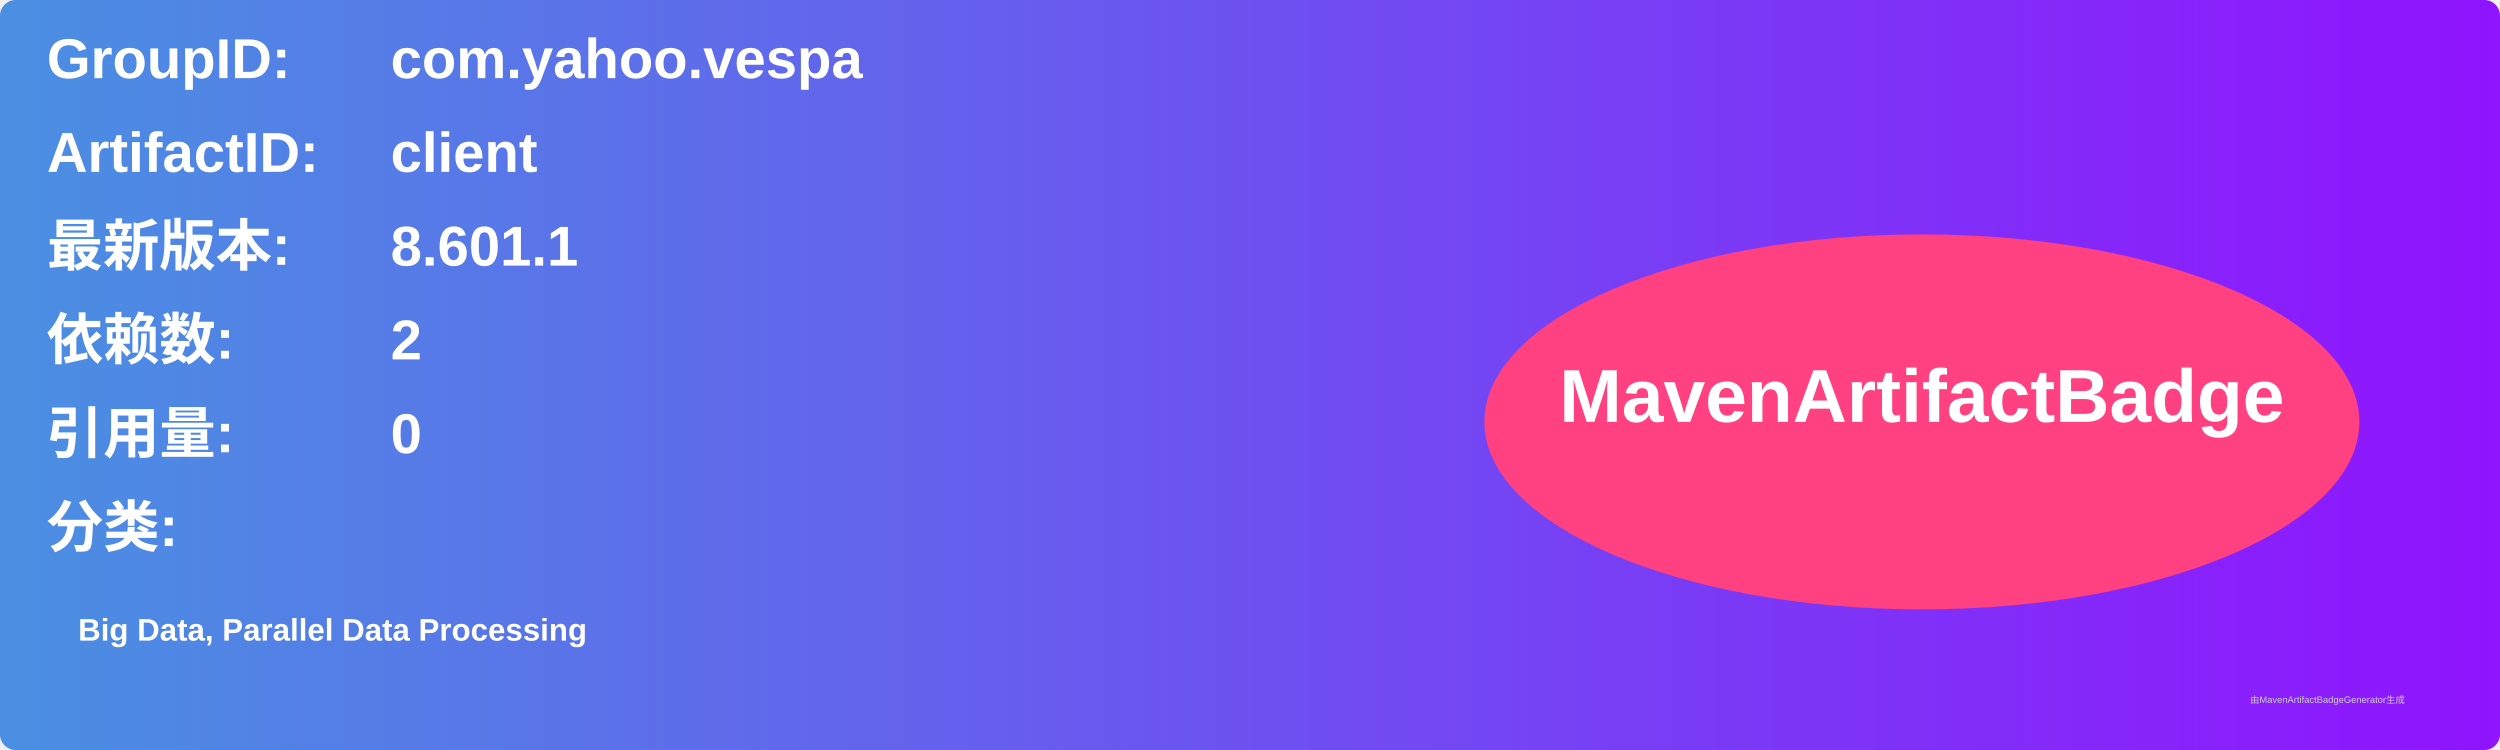
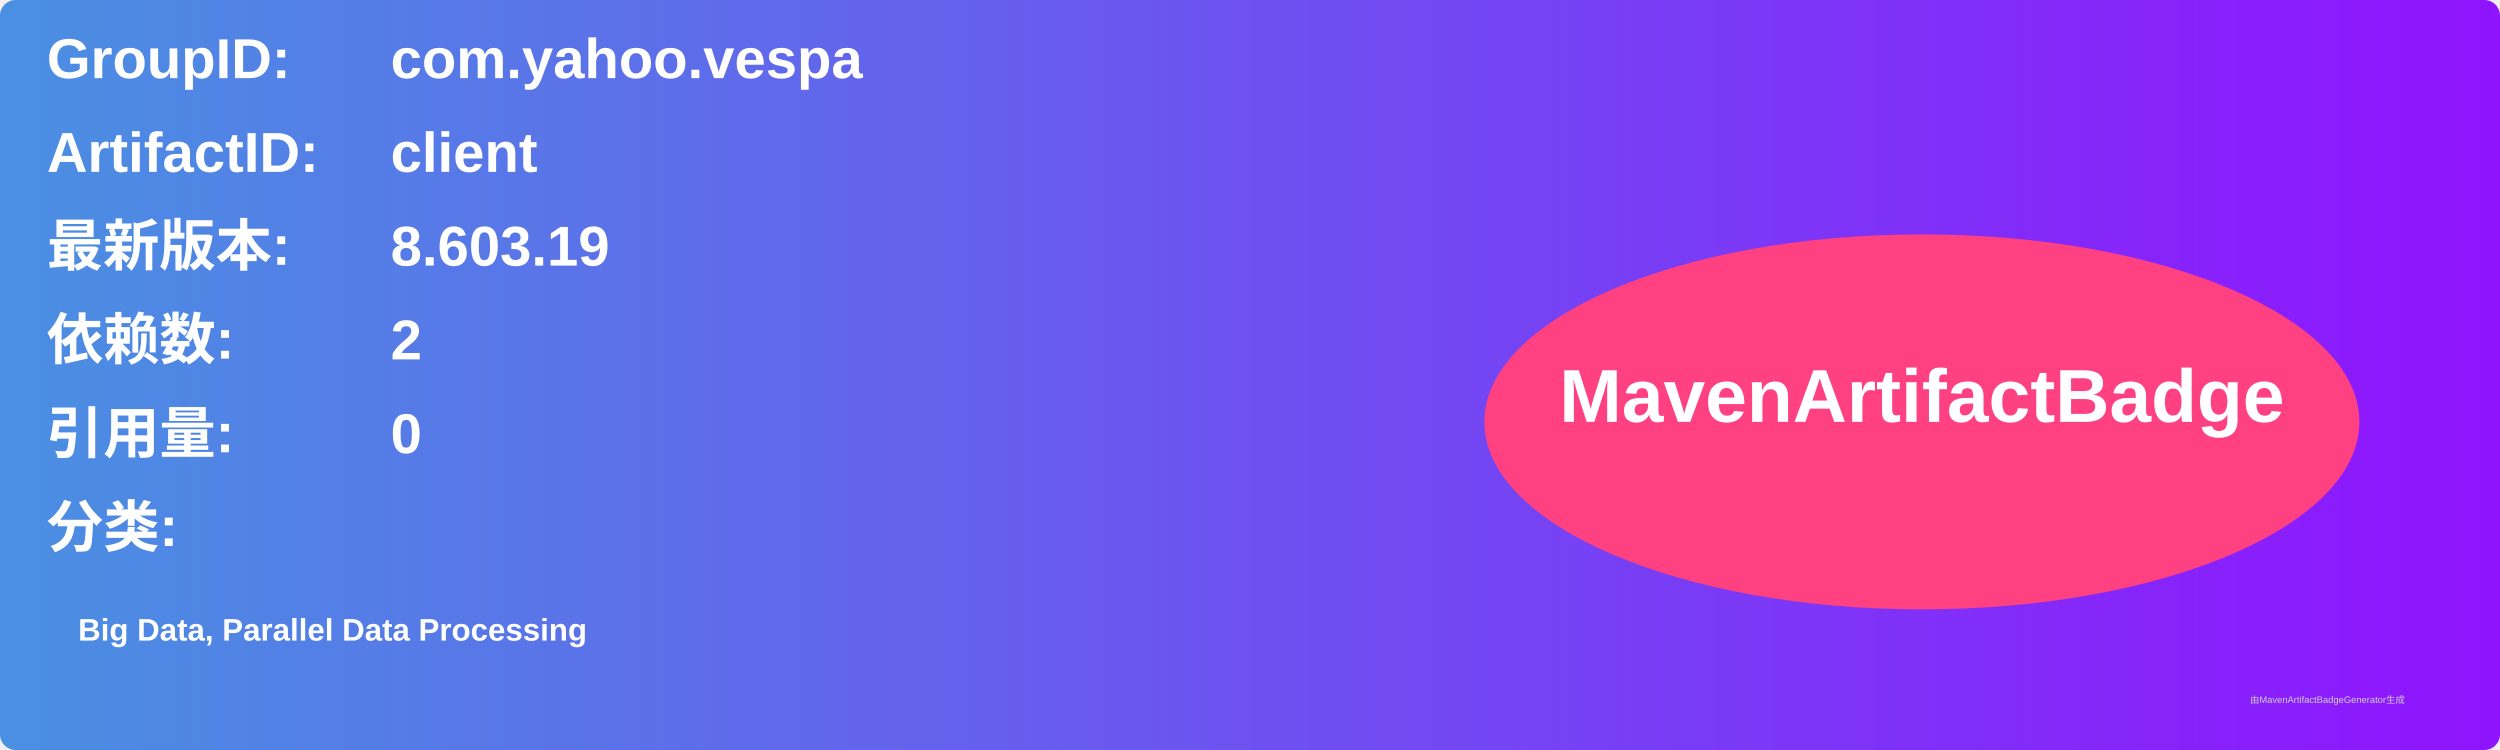
<svg xmlns="http://www.w3.org/2000/svg" width="800" height="240" viewBox="0 0 800 240">
  <linearGradient id="grad" x1="0%" y1="0%" x2="100%" y2="0%">
    <stop offset="0%" stop-color="#4a90e2" />
    <stop offset="100%" stop-color="#9013fe" />
  </linearGradient>
  <rect width="100%" height="100%" rx="5" ry="5" fill="url(#grad)" />
  <g transform="translate(15, 15)">
    <text x="0" y="10" font-family="Arial" font-size="18" fill="white" font-weight="bold" width="260">GroupID:</text>
    <text x="110" y="10" font-family="Arial" font-size="18" fill="white" font-weight="bold" width="460">com.yahoo.vespa</text>
    <text x="0" y="40" font-family="Arial" font-size="18" fill="white" font-weight="bold" width="260">ArtifactID:</text>
    <text x="110" y="40" font-family="Arial" font-size="18" fill="white" font-weight="bold" width="460">client</text>
    <text x="0" y="70" font-family="Arial" font-size="18" fill="white" font-weight="bold">最新版本:</text>
    <text x="110" y="70" font-family="Arial" font-size="18" fill="white" font-weight="bold">
-       <tspan font-weight="bold">8.601.1</tspan>
+       <tspan font-weight="bold">8.603.19</tspan>
    </text>
    <text x="0" y="100" font-family="Arial" font-size="18" fill="white" font-weight="bold">依赖数: </text>
    <text x="110" y="100" font-family="Arial" font-size="18" fill="white">
      <tspan font-weight="bold">2</tspan>
    </text>
    <text x="0" y="130" font-family="Arial" font-size="18" fill="white" font-weight="bold">引用量: </text>
    <text x="110" y="130" font-family="Arial" font-size="18" fill="white">
      <tspan font-weight="bold">0</tspan>
    </text>
    <text x="0" y="160" font-family="Arial" font-size="18" fill="white" font-weight="bold">分类:</text>
    <text x="10" y="190" font-family="Arial" font-size="10" fill="white">
      <tspan font-weight="bold">Big Data, Parallel Data Processing</tspan>
    </text>
    <ellipse cx="600" cy="120" rx="140" ry="60" fill="#ff4081" />
    <text x="600" y="120" text-anchor="middle" font-family="Arial" font-size="24" fill="white" font-weight="bold">MavenArtifactBadge</text>
  </g>
  <text x="720" y="225" font-family="Arial" font-size="3" fill="#d0d0d0">由MavenArtifactBadgeGenerator生成</text>
</svg>
